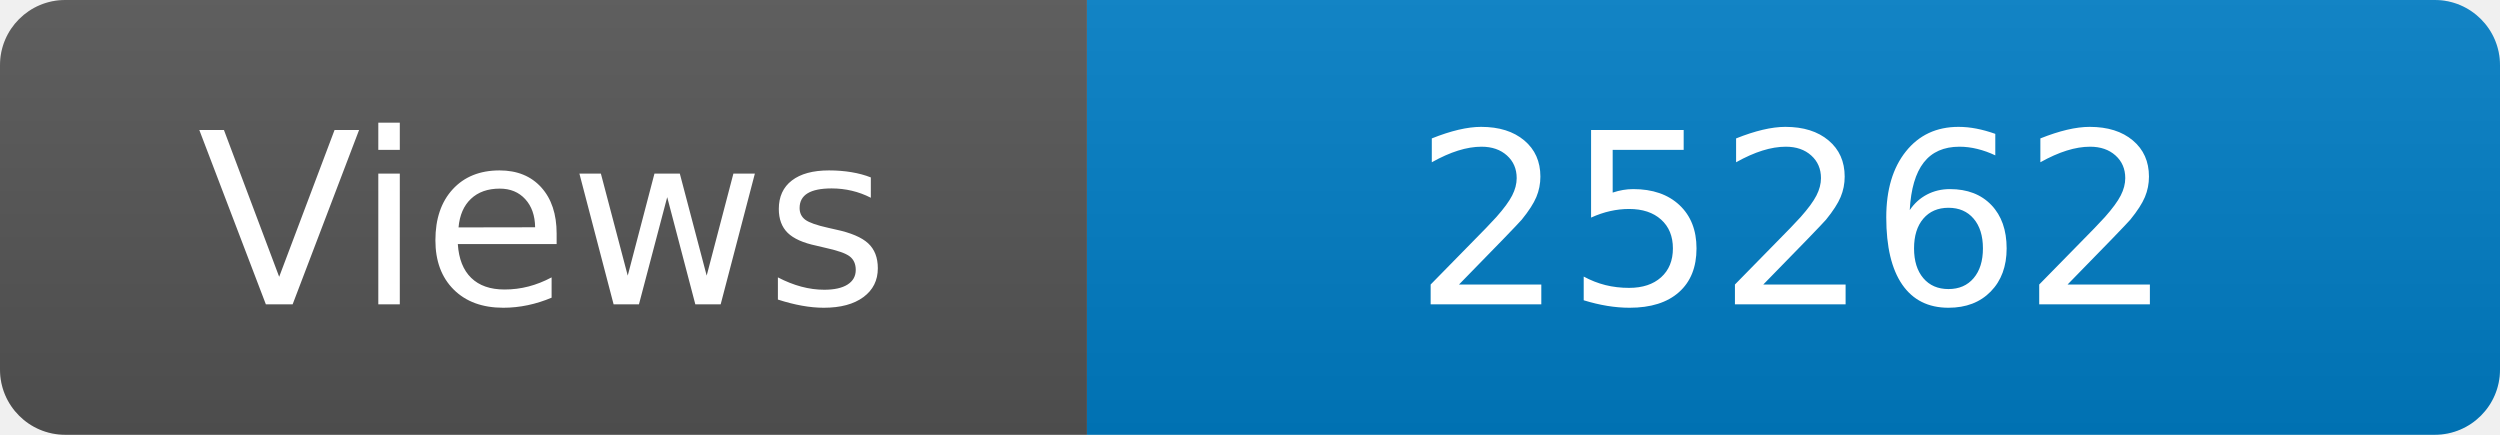
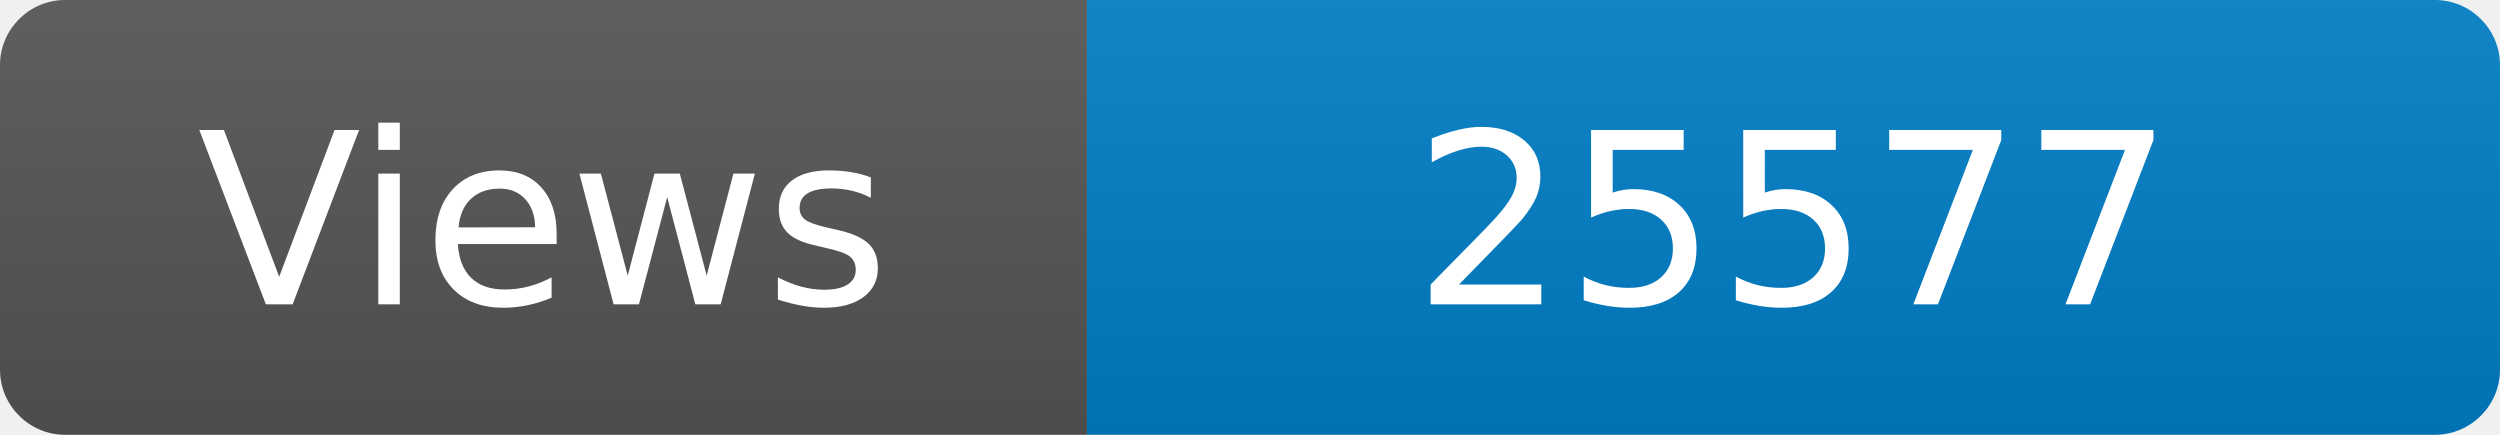
<svg xmlns="http://www.w3.org/2000/svg" width="115" height="20" role="img" aria-label="Maintained?: yes">
  <linearGradient id="s" x2="0" y2="100%">
    <stop offset="0" stop-color="#bbb" stop-opacity=".1" />
    <stop offset="1" stop-opacity=".1" />
  </linearGradient>
  <clipPath id="r">
    <rect width="115" height="20" rx="3" fill="#fff" />
  </clipPath>
  <g clip-path="url(#r)">
    <rect width="50" height="20" fill="#555" />
    <rect x="50" width="160" height="20" fill="#007ec6" />
    <rect width="115" height="20" fill="url(#s)" />
  </g>
  <g fill="#fff" text-anchor="middle" font-family="Verdana,Geneva,DejaVu Sans,sans-serif" font-size="110">
    <text x="250" y="140" transform="scale(.1)" fill="#fff">Views</text>
-     <text x="825" y="140" transform="scale(.1)" fill="#fff">25262</text>
+     <text x="825" y="140" transform="scale(.1)" fill="#fff">25577</text>
  </g>
</svg>
